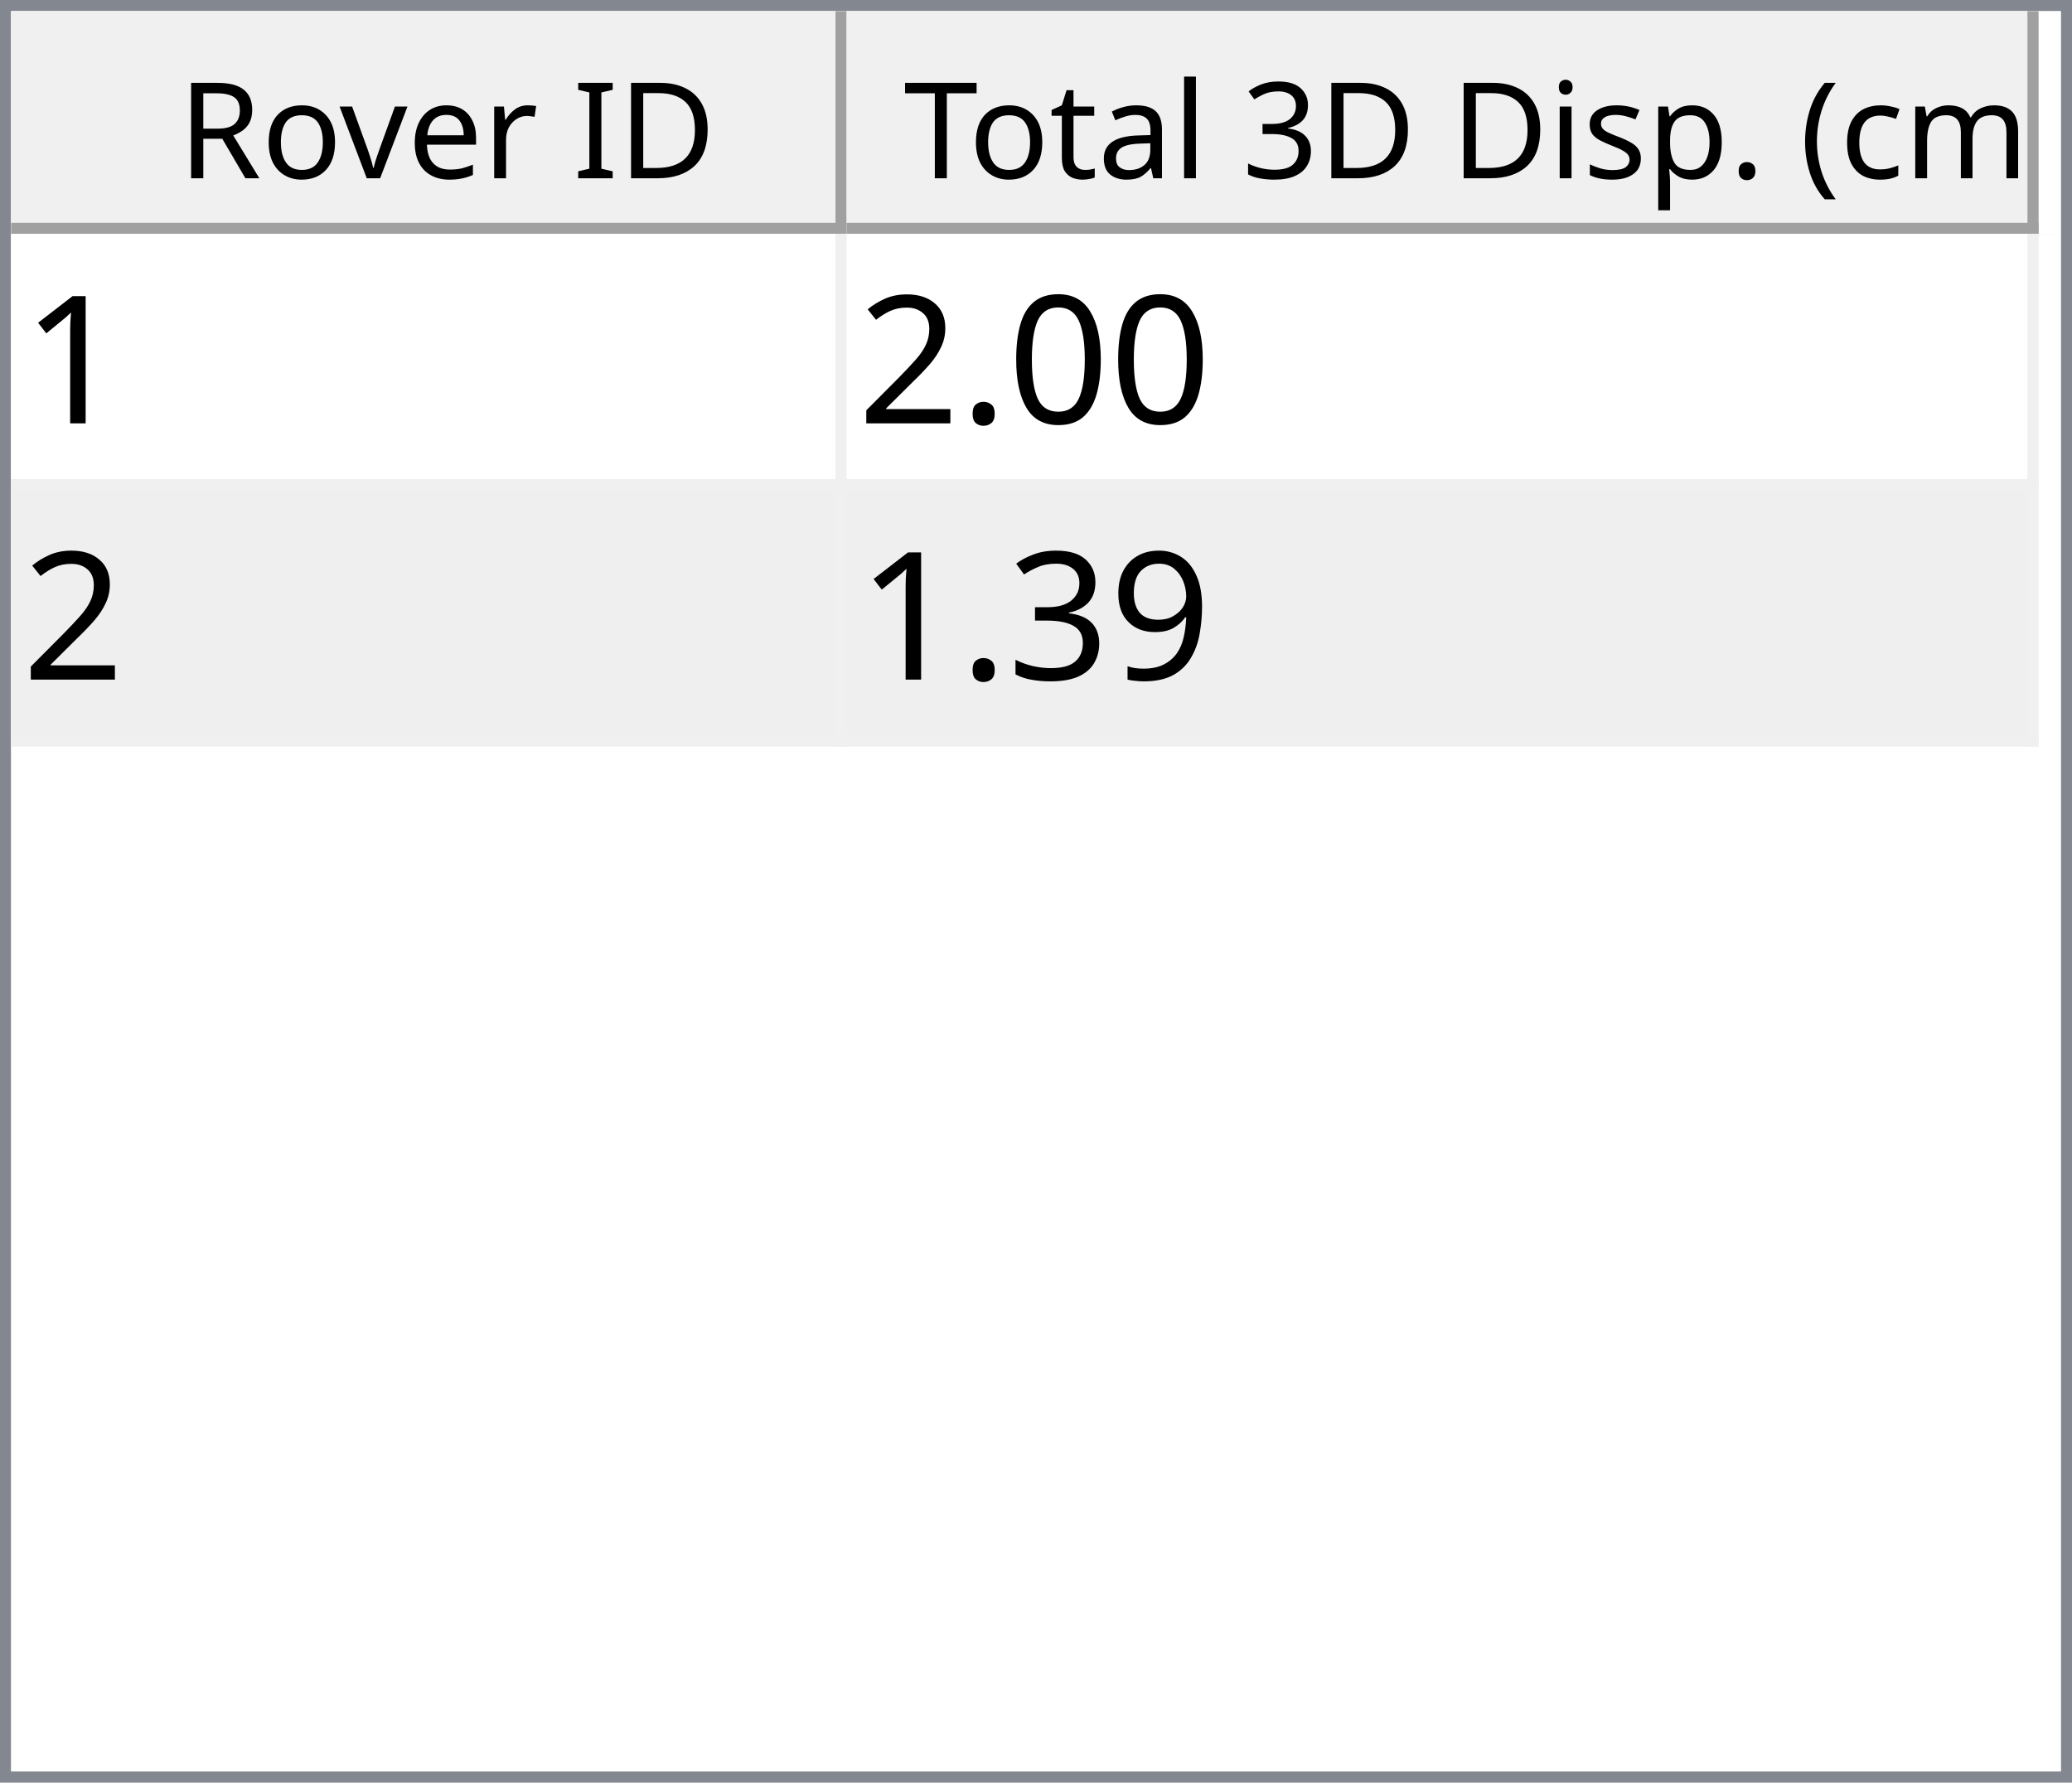
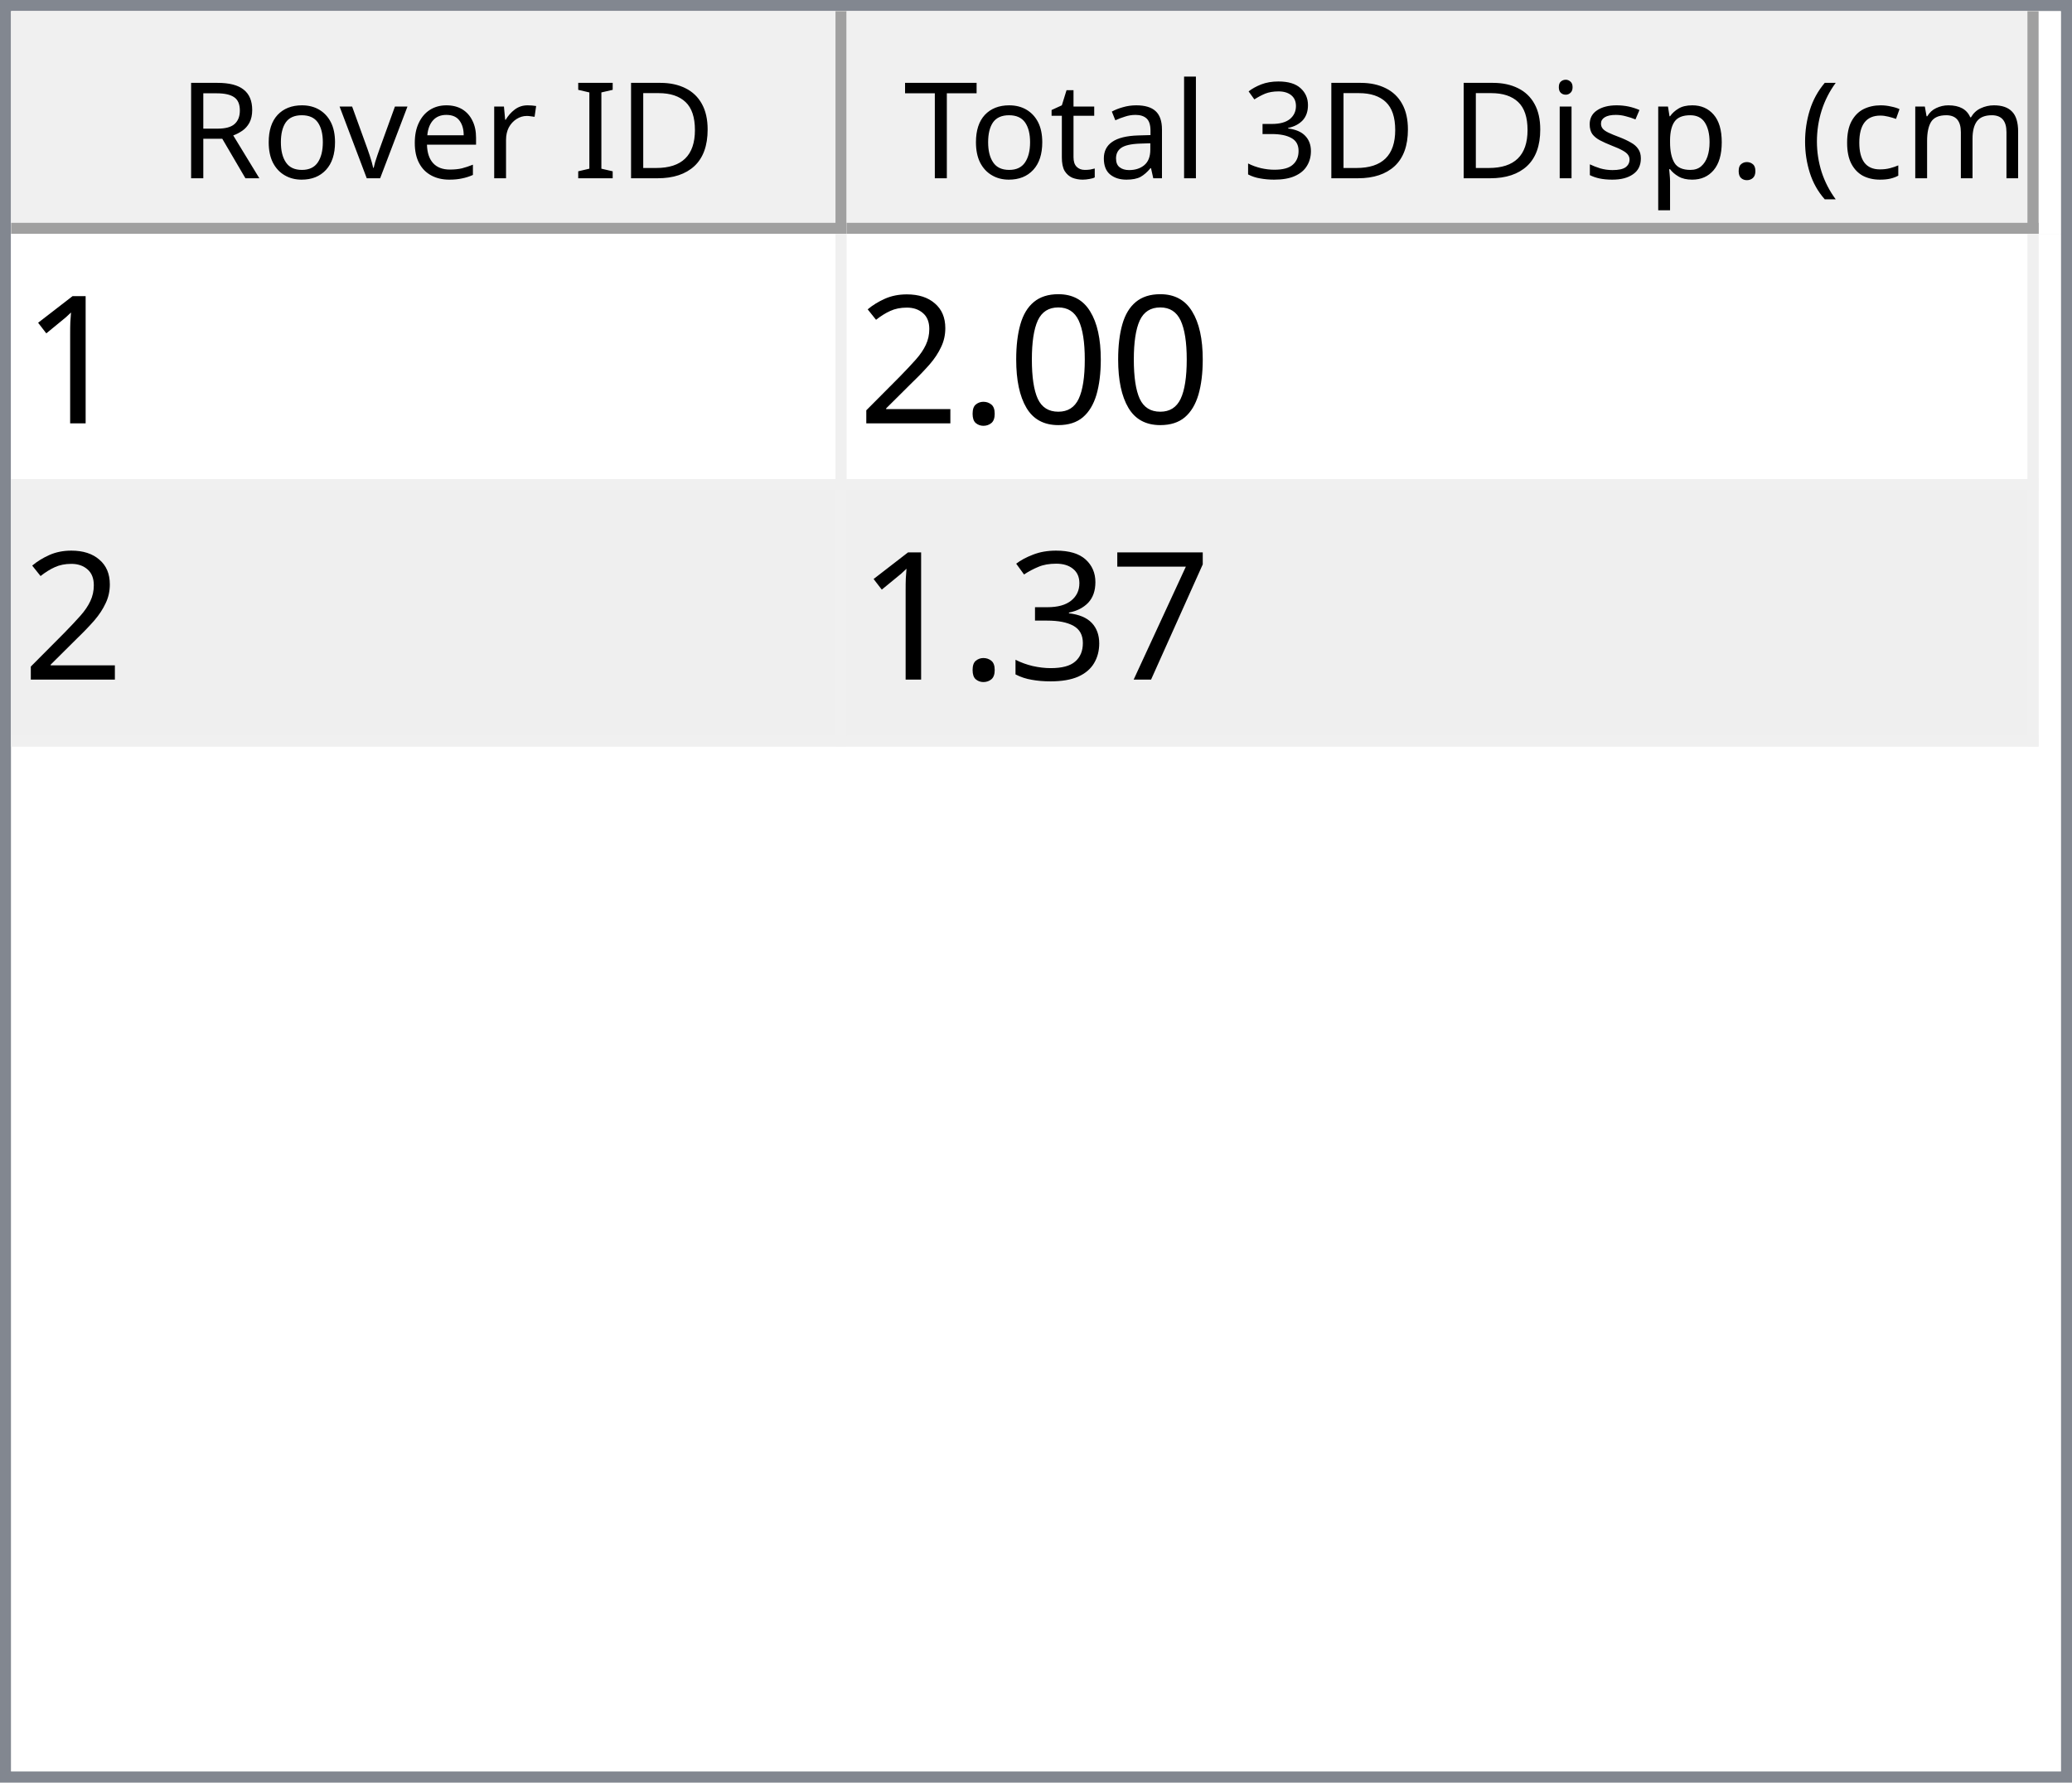
<svg xmlns="http://www.w3.org/2000/svg" style="fill-opacity:1; color-rendering:auto; color-interpolation:auto; text-rendering:auto; stroke:black; stroke-linecap:square; stroke-miterlimit:10; shape-rendering:auto; stroke-opacity:1; fill:black; stroke-dasharray:none; font-weight:normal; stroke-width:1; font-family:'Dialog'; font-style:normal; stroke-linejoin:miter; font-size:12px; stroke-dashoffset:0; image-rendering:auto;" width="186" height="160">
  <defs id="genericDefs" />
  <g>
    <defs id="defs1">
      <clipPath clipPathUnits="userSpaceOnUse" id="clipPath1">
        <path d="M0 0 L186 0 L186 160 L0 160 L0 0 Z" />
      </clipPath>
      <clipPath clipPathUnits="userSpaceOnUse" id="clipPath2">
        <path d="M0 0 L0 160 L186 160 L186 0 Z" />
      </clipPath>
      <clipPath clipPathUnits="userSpaceOnUse" id="clipPath3">
        <path d="M0 0 L0 20 L184 20 L184 0 Z" />
      </clipPath>
      <clipPath clipPathUnits="userSpaceOnUse" id="clipPath4">
        <path d="M0 0 L0 20 L75 20 L75 0 Z" />
      </clipPath>
      <clipPath clipPathUnits="userSpaceOnUse" id="clipPath5">
        <path d="M1 1 L1 19 L74 19 L74 1 Z" />
      </clipPath>
      <clipPath clipPathUnits="userSpaceOnUse" id="clipPath6">
        <path d="M0 0 L0 18 L73 18 L73 0 Z" />
      </clipPath>
      <clipPath clipPathUnits="userSpaceOnUse" id="clipPath7">
        <path d="M-0.5 -0.5 L-0.5 19.5 L74.5 19.5 L74.5 -0.5 Z" />
      </clipPath>
      <clipPath clipPathUnits="userSpaceOnUse" id="clipPath8">
        <path d="M0 0 L0 20 L107 20 L107 0 Z" />
      </clipPath>
      <clipPath clipPathUnits="userSpaceOnUse" id="clipPath9">
        <path d="M1 1 L1 19 L106 19 L106 1 Z" />
      </clipPath>
      <clipPath clipPathUnits="userSpaceOnUse" id="clipPath10">
        <path d="M0 0 L0 18 L105 18 L105 0 Z" />
      </clipPath>
      <clipPath clipPathUnits="userSpaceOnUse" id="clipPath11">
        <path d="M-0.5 -0.5 L-0.5 19.5 L106.5 19.5 L106.5 -0.5 Z" />
      </clipPath>
      <clipPath clipPathUnits="userSpaceOnUse" id="clipPath12">
        <path d="M0 0 L0 138 L184 138 L184 0 Z" />
      </clipPath>
      <clipPath clipPathUnits="userSpaceOnUse" id="clipPath13">
        <path d="M0 0 L0 46 L182 46 L182 0 Z" />
      </clipPath>
      <clipPath clipPathUnits="userSpaceOnUse" id="clipPath14">
        <path d="M-0.5 -0.5 L-0.5 45.5 L181.5 45.5 L181.5 -0.5 Z" />
      </clipPath>
      <clipPath clipPathUnits="userSpaceOnUse" id="clipPath15">
        <path d="M0 0 L0 22 L74 22 L74 0 Z" />
      </clipPath>
      <clipPath clipPathUnits="userSpaceOnUse" id="clipPath16">
        <path d="M0 0 L0 22 L106 22 L106 0 Z" />
      </clipPath>
      <font horiz-adv-x="64.551" id="font1">
        <font-face ascent="107.91" descent="25.098" units-per-em="100" style="font-style:normal; font-family:Segoe UI; font-weight:normal;" />
        <missing-glyph horiz-adv-x="64.551" d="M8.109 0 L8.109 68.266 L56.453 68.266 L56.453 0 L8.109 0 ZM15.328 7.234 L49.219 7.234 L49.219 61.031 L15.328 61.031 L15.328 7.234 Z" />
        <glyph unicode="D" horiz-adv-x="70.117" d="M9.188 0 L9.188 70.016 L28.516 70.016 Q65.531 70.016 65.531 35.891 Q65.531 19.672 55.25 9.836 Q44.969 0 27.734 0 L9.188 0 ZM17.391 62.594 L17.391 7.422 L27.828 7.422 Q41.609 7.422 49.273 14.797 Q56.938 22.172 56.938 35.688 Q56.938 62.594 28.328 62.594 L17.391 62.594 Z" />
        <glyph unicode="I" horiz-adv-x="26.611" d="M17.391 0 L9.188 0 L9.188 70.016 L17.391 70.016 L17.391 0 Z" />
        <glyph unicode=" " horiz-adv-x="27.393" d="" />
        <glyph unicode="r" horiz-adv-x="34.766" d="M34.188 41.891 Q32.078 43.5 28.125 43.5 Q23 43.5 19.555 38.672 Q16.109 33.844 16.109 25.484 L16.109 0 L8.109 0 L8.109 50 L16.109 50 L16.109 39.703 L16.312 39.703 Q18.016 44.969 21.531 47.922 Q25.047 50.875 29.391 50.875 Q32.516 50.875 34.188 50.203 L34.188 41.891 Z" />
        <glyph unicode="e" horiz-adv-x="52.295" d="M48.297 23 L12.984 23 Q13.188 14.656 17.484 10.109 Q21.781 5.562 29.297 5.562 Q37.75 5.562 44.828 11.141 L44.828 3.609 Q38.234 -1.172 27.391 -1.172 Q16.797 -1.172 10.742 5.641 Q4.688 12.453 4.688 24.812 Q4.688 36.469 11.305 43.82 Q17.922 51.172 27.734 51.172 Q37.547 51.172 42.922 44.828 Q48.297 38.484 48.297 27.203 L48.297 23 ZM40.094 29.781 Q40.047 36.719 36.75 40.578 Q33.453 44.438 27.594 44.438 Q21.922 44.438 17.969 40.383 Q14.016 36.328 13.094 29.781 L40.094 29.781 Z" />
        <glyph unicode="v" horiz-adv-x="47.9" d="M47.406 50 L27.484 0 L19.625 0 L0.688 50 L9.469 50 L22.172 13.672 Q23.578 9.672 23.922 6.688 L24.125 6.688 Q24.609 10.453 25.688 13.484 L38.969 50 L47.406 50 Z" />
        <glyph unicode="o" horiz-adv-x="58.594" d="M29 -1.172 Q17.922 -1.172 11.305 5.836 Q4.688 12.844 4.688 24.422 Q4.688 37.016 11.57 44.094 Q18.453 51.172 30.172 51.172 Q41.359 51.172 47.633 44.289 Q53.906 37.406 53.906 25.203 Q53.906 13.234 47.141 6.031 Q40.375 -1.172 29 -1.172 ZM29.594 44.438 Q21.875 44.438 17.383 39.188 Q12.891 33.938 12.891 24.703 Q12.891 15.828 17.43 10.695 Q21.969 5.562 29.594 5.562 Q37.359 5.562 41.531 10.594 Q45.703 15.625 45.703 24.906 Q45.703 34.281 41.531 39.359 Q37.359 44.438 29.594 44.438 Z" />
        <glyph unicode="R" horiz-adv-x="59.814" d="M59.375 0 L49.609 0 L37.891 19.625 Q36.281 22.359 34.766 24.289 Q33.25 26.219 31.664 27.438 Q30.078 28.656 28.25 29.219 Q26.422 29.781 24.125 29.781 L17.391 29.781 L17.391 0 L9.188 0 L9.188 70.016 L30.078 70.016 Q34.672 70.016 38.555 68.867 Q42.438 67.719 45.289 65.375 Q48.141 63.031 49.758 59.547 Q51.375 56.062 51.375 51.375 Q51.375 47.703 50.273 44.656 Q49.172 41.609 47.148 39.211 Q45.125 36.812 42.266 35.133 Q39.406 33.453 35.844 32.516 L35.844 32.328 Q37.594 31.547 38.891 30.547 Q40.188 29.547 41.359 28.18 Q42.531 26.812 43.68 25.078 Q44.828 23.344 46.234 21.047 L59.375 0 ZM17.391 62.594 L17.391 37.203 L28.516 37.203 Q31.594 37.203 34.203 38.133 Q36.812 39.062 38.719 40.797 Q40.625 42.531 41.703 45.047 Q42.781 47.562 42.781 50.688 Q42.781 56.297 39.141 59.445 Q35.5 62.594 28.609 62.594 L17.391 62.594 Z" />
        <glyph unicode=")" horiz-adv-x="30.176" d="M8.297 -15.922 L1.172 -15.922 Q16.406 2.344 16.406 26.812 Q16.406 51.469 1.078 70.016 L8.297 70.016 Q23.531 52.156 23.531 26.703 Q23.531 1.375 8.297 -15.922 Z" />
        <glyph unicode="m" horiz-adv-x="86.133" d="M79.109 0 L71.094 0 L71.094 28.719 Q71.094 37.016 68.531 40.727 Q65.969 44.438 59.906 44.438 Q54.781 44.438 51.195 39.75 Q47.609 35.062 47.609 28.516 L47.609 0 L39.594 0 L39.594 29.688 Q39.594 44.438 28.219 44.438 Q22.953 44.438 19.531 40.016 Q16.109 35.594 16.109 28.516 L16.109 0 L8.109 0 L8.109 50 L16.109 50 L16.109 42.094 L16.312 42.094 Q21.625 51.172 31.844 51.172 Q36.969 51.172 40.773 48.312 Q44.578 45.453 46 40.828 Q51.562 51.172 62.594 51.172 Q79.109 51.172 79.109 30.812 L79.109 0 Z" />
        <glyph unicode="c" horiz-adv-x="46.191" d="M42.188 2.297 Q36.422 -1.172 28.516 -1.172 Q17.828 -1.172 11.258 5.789 Q4.688 12.75 4.688 23.828 Q4.688 36.188 11.766 43.68 Q18.844 51.172 30.672 51.172 Q37.25 51.172 42.281 48.734 L42.281 40.531 Q36.719 44.438 30.375 44.438 Q22.703 44.438 17.797 38.945 Q12.891 33.453 12.891 24.516 Q12.891 15.719 17.508 10.641 Q22.125 5.562 29.891 5.562 Q36.422 5.562 42.188 9.906 L42.188 2.297 Z" />
        <glyph unicode="(" horiz-adv-x="30.176" d="M29.109 -15.922 L21.969 -15.922 Q6.844 1.375 6.844 26.703 Q6.844 52.156 21.969 70.016 L29.203 70.016 Q13.875 51.469 13.875 26.812 Q13.875 2.344 29.109 -15.922 Z" />
        <glyph unicode="." horiz-adv-x="21.68" d="M10.891 -1.078 Q8.641 -1.078 7.055 0.539 Q5.469 2.156 5.469 4.391 Q5.469 6.641 7.055 8.273 Q8.641 9.906 10.891 9.906 Q13.188 9.906 14.797 8.273 Q16.406 6.641 16.406 4.391 Q16.406 2.156 14.797 0.539 Q13.188 -1.078 10.891 -1.078 Z" />
        <glyph unicode="p" horiz-adv-x="58.789" d="M16.312 7.234 L16.109 7.234 L16.109 -23 L8.109 -23 L8.109 50 L16.109 50 L16.109 41.219 L16.312 41.219 Q22.219 51.172 33.594 51.172 Q43.266 51.172 48.688 44.461 Q54.109 37.75 54.109 26.469 Q54.109 13.922 48 6.375 Q41.891 -1.172 31.297 -1.172 Q21.578 -1.172 16.312 7.234 ZM16.109 27.391 L16.109 20.406 Q16.109 14.203 20.141 9.883 Q24.172 5.562 30.375 5.562 Q37.641 5.562 41.773 11.133 Q45.906 16.703 45.906 26.609 Q45.906 34.969 42.047 39.703 Q38.188 44.438 31.594 44.438 Q24.609 44.438 20.359 39.578 Q16.109 34.719 16.109 27.391 Z" />
        <glyph unicode="s" horiz-adv-x="42.432" d="M5.078 1.812 L5.078 10.406 Q11.625 5.562 19.484 5.562 Q30.031 5.562 30.031 12.594 Q30.031 14.594 29.125 15.992 Q28.219 17.391 26.68 18.461 Q25.141 19.531 23.07 20.383 Q21 21.234 18.609 22.172 Q15.281 23.484 12.766 24.828 Q10.25 26.172 8.57 27.859 Q6.891 29.547 6.031 31.695 Q5.172 33.844 5.172 36.719 Q5.172 40.234 6.789 42.945 Q8.406 45.656 11.086 47.484 Q13.766 49.312 17.211 50.242 Q20.656 51.172 24.312 51.172 Q30.812 51.172 35.938 48.922 L35.938 40.828 Q30.422 44.438 23.25 44.438 Q21 44.438 19.195 43.922 Q17.391 43.406 16.094 42.477 Q14.797 41.547 14.086 40.258 Q13.375 38.969 13.375 37.406 Q13.375 35.453 14.086 34.133 Q14.797 32.812 16.164 31.789 Q17.531 30.766 19.484 29.938 Q21.438 29.109 23.922 28.125 Q27.25 26.859 29.883 25.516 Q32.516 24.172 34.375 22.484 Q36.234 20.797 37.234 18.602 Q38.234 16.406 38.234 13.375 Q38.234 9.672 36.602 6.938 Q34.969 4.203 32.234 2.398 Q29.5 0.594 25.93 -0.289 Q22.359 -1.172 18.453 -1.172 Q10.75 -1.172 5.078 1.812 Z" />
        <glyph unicode="i" horiz-adv-x="24.219" d="M12.203 62.703 Q10.062 62.703 8.547 64.164 Q7.031 65.625 7.031 67.875 Q7.031 70.125 8.547 71.609 Q10.062 73.094 12.203 73.094 Q14.406 73.094 15.945 71.609 Q17.484 70.125 17.484 67.875 Q17.484 65.719 15.945 64.211 Q14.406 62.703 12.203 62.703 ZM16.109 0 L8.109 0 L8.109 50 L16.109 50 L16.109 0 Z" />
        <glyph unicode="3" horiz-adv-x="53.906" d="M46.531 19.828 Q46.531 15.094 44.75 11.211 Q42.969 7.328 39.719 4.57 Q36.469 1.812 31.93 0.297 Q27.391 -1.219 21.922 -1.219 Q11.922 -1.219 6 2.594 L6 11.188 Q13.094 5.609 22.219 5.609 Q25.875 5.609 28.828 6.539 Q31.781 7.469 33.906 9.227 Q36.031 10.984 37.18 13.477 Q38.328 15.969 38.328 19.094 Q38.328 32.812 18.797 32.812 L12.984 32.812 L12.984 39.594 L18.5 39.594 Q35.797 39.594 35.797 52.484 Q35.797 64.406 22.609 64.406 Q15.188 64.406 8.688 59.422 L8.688 67.188 Q15.375 71.188 24.609 71.188 Q29 71.188 32.57 69.969 Q36.141 68.75 38.68 66.555 Q41.219 64.359 42.609 61.281 Q44 58.203 44 54.5 Q44 40.672 30.031 36.719 L30.031 36.531 Q33.594 36.141 36.625 34.797 Q39.656 33.453 41.852 31.305 Q44.047 29.156 45.289 26.25 Q46.531 23.344 46.531 19.828 Z" />
        <glyph unicode="l" horiz-adv-x="24.219" d="M16.109 0 L8.109 0 L8.109 74.031 L16.109 74.031 L16.109 0 Z" />
        <glyph unicode="a" horiz-adv-x="50.879" d="M43.891 0 L35.891 0 L35.891 7.812 L35.688 7.812 Q30.469 -1.172 20.312 -1.172 Q12.844 -1.172 8.617 2.781 Q4.391 6.734 4.391 13.281 Q4.391 27.297 20.906 29.594 L35.891 31.688 Q35.891 44.438 25.594 44.438 Q16.547 44.438 9.281 38.281 L9.281 46.484 Q16.656 51.172 26.266 51.172 Q43.891 51.172 43.891 32.516 L43.891 0 ZM35.891 25.297 L23.828 23.641 Q18.266 22.859 15.43 20.875 Q12.594 18.891 12.594 13.875 Q12.594 10.203 15.211 7.883 Q17.828 5.562 22.172 5.562 Q28.125 5.562 32.008 9.742 Q35.891 13.922 35.891 20.312 L35.891 25.297 Z" />
        <glyph unicode="t" horiz-adv-x="33.887" d="M31.297 0.484 Q28.469 -1.078 23.828 -1.078 Q10.688 -1.078 10.688 13.578 L10.688 43.172 L2.094 43.172 L2.094 50 L10.688 50 L10.688 62.203 L18.703 64.797 L18.703 50 L31.297 50 L31.297 43.172 L18.703 43.172 L18.703 14.984 Q18.703 9.969 20.414 7.82 Q22.125 5.672 26.078 5.672 Q29.109 5.672 31.297 7.328 L31.297 0.484 Z" />
        <glyph unicode="T" horiz-adv-x="52.393" d="M50.594 62.594 L30.375 62.594 L30.375 0 L22.172 0 L22.172 62.594 L2 62.594 L2 70.016 L50.594 70.016 L50.594 62.594 Z" />
      </font>
      <font horiz-adv-x="75.0" id="font2">
        <font-face ascent="100.537" descent="21.973" units-per-em="100" style="font-style:normal; font-family:sans-serif; font-weight:normal;" />
        <missing-glyph horiz-adv-x="75.0" d="M12.5 0 L12.5 62.5 L62.5 62.5 L62.5 0 L12.5 0 ZM14.062 1.562 L60.938 1.562 L60.938 60.938 L14.062 60.938 L14.062 1.562 Z" />
        <glyph unicode="1" horiz-adv-x="55.615" d="M37.25 0 L28.469 0 L28.469 56 Q25.297 52.984 20.141 49.953 Q14.984 46.922 10.891 45.406 L10.891 53.906 Q18.266 57.375 23.781 62.305 Q29.297 67.234 31.594 71.875 L37.25 71.875 L37.25 0 Z" />
        <glyph unicode="0" horiz-adv-x="55.615" d="M4.156 35.297 Q4.156 48 6.766 55.742 Q9.375 63.484 14.523 67.68 Q19.672 71.875 27.484 71.875 Q33.25 71.875 37.594 69.555 Q41.938 67.234 44.773 62.867 Q47.609 58.5 49.219 52.227 Q50.828 45.953 50.828 35.297 Q50.828 22.703 48.242 14.969 Q45.656 7.234 40.508 3.008 Q35.359 -1.219 27.484 -1.219 Q17.141 -1.219 11.234 6.203 Q4.156 15.141 4.156 35.297 ZM13.188 35.297 Q13.188 17.672 17.312 11.836 Q21.438 6 27.484 6 Q33.547 6 37.672 11.859 Q41.797 17.719 41.797 35.297 Q41.797 52.984 37.672 58.789 Q33.547 64.594 27.391 64.594 Q21.344 64.594 17.719 59.469 Q13.188 52.938 13.188 35.297 Z" />
        <glyph unicode="." horiz-adv-x="27.783" d="M9.078 0 L9.078 10.016 L19.094 10.016 L19.094 0 L9.078 0 Z" />
        <glyph unicode="2" horiz-adv-x="55.615" d="M50.344 8.453 L50.344 0 L3.031 0 Q2.938 3.172 4.047 6.109 Q5.859 10.938 9.836 15.625 Q13.812 20.312 21.344 26.469 Q33.016 36.031 37.117 41.625 Q41.219 47.219 41.219 52.203 Q41.219 57.422 37.477 61.008 Q33.734 64.594 27.734 64.594 Q21.391 64.594 17.578 60.789 Q13.766 56.984 13.719 50.25 L4.688 51.172 Q5.609 61.281 11.664 66.578 Q17.719 71.875 27.938 71.875 Q38.234 71.875 44.242 66.164 Q50.25 60.453 50.25 52 Q50.25 47.703 48.492 43.555 Q46.734 39.406 42.656 34.812 Q38.578 30.219 29.109 22.219 Q21.188 15.578 18.945 13.211 Q16.703 10.844 15.234 8.453 L50.344 8.453 Z" />
-         <glyph unicode="9" horiz-adv-x="55.615" d="M5.469 16.547 L13.922 17.328 Q14.984 11.375 18.016 8.688 Q21.047 6 25.781 6 Q29.828 6 32.883 7.859 Q35.938 9.719 37.891 12.82 Q39.844 15.922 41.164 21.195 Q42.484 26.469 42.484 31.938 Q42.484 32.516 42.438 33.688 Q39.797 29.5 35.234 26.883 Q30.672 24.266 25.344 24.266 Q16.453 24.266 10.305 30.711 Q4.156 37.156 4.156 47.703 Q4.156 58.594 10.578 65.234 Q17 71.875 26.656 71.875 Q33.641 71.875 39.43 68.117 Q45.219 64.359 48.219 57.398 Q51.219 50.438 51.219 37.25 Q51.219 23.531 48.242 15.406 Q45.266 7.281 39.383 3.031 Q33.5 -1.219 25.594 -1.219 Q17.188 -1.219 11.867 3.445 Q6.547 8.109 5.469 16.547 ZM41.453 48.141 Q41.453 55.719 37.43 60.156 Q33.406 64.594 27.734 64.594 Q21.875 64.594 17.531 59.812 Q13.188 55.031 13.188 47.406 Q13.188 40.578 17.312 36.305 Q21.438 32.031 27.484 32.031 Q33.594 32.031 37.523 36.305 Q41.453 40.578 41.453 48.141 Z" />
+         <glyph unicode="7" horiz-adv-x="55.615" d="M4.734 62.203 L4.734 70.656 L51.078 70.656 L51.078 63.812 Q44.234 56.547 37.523 44.484 Q30.812 32.422 27.156 19.672 Q24.516 10.688 23.781 0 L14.75 0 Q14.891 8.453 18.062 20.414 Q21.234 32.375 27.172 43.484 Q33.109 54.594 39.797 62.203 L4.734 62.203 Z" />
        <glyph unicode="3" horiz-adv-x="55.615" d="M4.203 18.891 L12.984 20.062 Q14.5 12.594 18.141 9.297 Q21.781 6 27 6 Q33.203 6 37.477 10.297 Q41.75 14.594 41.75 20.953 Q41.75 27 37.797 30.93 Q33.844 34.859 27.734 34.859 Q25.25 34.859 21.531 33.891 L22.516 41.609 Q23.391 41.5 23.922 41.5 Q29.547 41.5 34.039 44.43 Q38.531 47.359 38.531 53.469 Q38.531 58.297 35.258 61.477 Q31.984 64.656 26.812 64.656 Q21.688 64.656 18.266 61.43 Q14.844 58.203 13.875 51.766 L5.078 53.328 Q6.688 62.156 12.398 67.016 Q18.109 71.875 26.609 71.875 Q32.469 71.875 37.398 69.359 Q42.328 66.844 44.945 62.5 Q47.562 58.156 47.562 53.266 Q47.562 48.641 45.07 44.828 Q42.578 41.016 37.703 38.766 Q44.047 37.312 47.562 32.695 Q51.078 28.078 51.078 21.141 Q51.078 11.766 44.242 5.25 Q37.406 -1.266 26.953 -1.266 Q17.531 -1.266 11.305 4.352 Q5.078 9.969 4.203 18.891 Z" />
      </font>
    </defs>
    <g style="fill:white; stroke:white;">
      <rect x="0" y="0" width="186" style="clip-path:url(#clipPath1); stroke:none;" height="160" />
    </g>
    <g style="fill:white; text-rendering:optimizeSpeed; color-rendering:optimizeSpeed; image-rendering:optimizeSpeed; shape-rendering:crispEdges; stroke:white; color-interpolation:sRGB;">
      <rect x="0" width="186" height="160" y="0" style="stroke:none;" />
      <path style="stroke:none;" d="M0 160 L186 160 L186 0 L0 0 Z" />
    </g>
    <g style="fill:rgb(240,240,240); font-family:'Segoe UI'; stroke:rgb(240,240,240);">
      <rect x="0" y="0" width="186" style="clip-path:url(#clipPath2); stroke:none;" height="160" />
    </g>
    <g style="fill:rgb(130,135,144); font-family:'Segoe UI'; stroke:rgb(130,135,144);">
      <path d="M0 0 L186 0 L186 160 L0 160 L0 0 ZM1 1 L185 1 L185 159 L1 159 L1 1 Z" style="fill-rule:evenodd; clip-path:url(#clipPath2); stroke:none;" />
    </g>
    <g style="fill:white; font-family:'Segoe UI'; stroke:white;" transform="translate(1,1)">
      <rect x="0" y="0" width="184" style="clip-path:url(#clipPath3); stroke:none;" height="20" />
    </g>
    <g style="fill:rgb(240,240,240); font-family:'Segoe UI'; stroke:rgb(240,240,240);" transform="translate(1,1)">
      <rect x="0" y="0" width="75" style="clip-path:url(#clipPath4); stroke:none;" height="20" />
    </g>
    <g style="font-family:'Segoe UI';" transform="translate(2,2)">
      <text x="14" xml:space="preserve" y="14" style="clip-path:url(#clipPath6); stroke:none;">Rover ID</text>
    </g>
    <g style="fill:rgb(160,160,160); font-family:'Segoe UI'; stroke:rgb(160,160,160); stroke-linejoin:bevel;" transform="translate(1.5,1.5)">
      <line x1="74" x2="74" y1="0" style="fill:none; clip-path:url(#clipPath7);" y2="19" />
    </g>
    <g style="fill:rgb(160,160,160); font-family:'Segoe UI'; stroke:rgb(160,160,160); stroke-linejoin:bevel;" transform="matrix(1,0,0,1,1,1) translate(0.5,0.5)">
      <line x1="0" x2="74" y1="19" style="fill:none; clip-path:url(#clipPath7);" y2="19" />
    </g>
    <g style="fill:rgb(240,240,240); font-family:'Segoe UI'; stroke:rgb(240,240,240);" transform="translate(76,1)">
      <rect x="0" y="0" width="107" style="clip-path:url(#clipPath8); stroke:none;" height="20" />
    </g>
    <g style="font-family:'Segoe UI';" transform="translate(77,2)">
      <text x="1" xml:space="preserve" y="14" style="clip-path:url(#clipPath10); stroke:none;"> Total 3D Disp. (cm)</text>
    </g>
    <g style="fill:rgb(160,160,160); font-family:'Segoe UI'; stroke:rgb(160,160,160); stroke-linejoin:bevel;" transform="translate(76.5,1.5)">
      <line x1="106" x2="106" y1="0" style="fill:none; clip-path:url(#clipPath11);" y2="19" />
    </g>
    <g style="fill:rgb(160,160,160); font-family:'Segoe UI'; stroke:rgb(160,160,160); stroke-linejoin:bevel;" transform="matrix(1,0,0,1,76,1) translate(0.5,0.5)">
      <line x1="0" x2="106" y1="19" style="fill:none; clip-path:url(#clipPath11);" y2="19" />
    </g>
    <g style="fill:white; font-family:'Segoe UI'; stroke:white;" transform="translate(1,21)">
      <rect x="0" y="0" width="184" style="clip-path:url(#clipPath12); stroke:none;" height="138" />
    </g>
    <g style="fill:rgb(240,240,240); font-size:16px; font-family:sans-serif; stroke:rgb(240,240,240);" transform="translate(1,21)">
      <rect x="0" y="0" width="182" style="clip-path:url(#clipPath13); stroke:none;" height="46" />
      <line transform="translate(0.5,0.5)" x1="0" x2="181" y1="22" style="clip-path:url(#clipPath14); fill:none; stroke-linejoin:bevel;" y2="22" />
    </g>
    <g transform="matrix(1,0,0,1,1,21) translate(0.5,0.5)" style="fill:rgb(240,240,240); font-size:16px; font-family:sans-serif; stroke:rgb(240,240,240); stroke-linejoin:bevel;">
      <line x1="0" x2="181" y1="45" style="fill:none; clip-path:url(#clipPath14);" y2="45" />
    </g>
    <g transform="matrix(1,0,0,1,1,21) translate(0.5,0.5)" style="fill:rgb(240,240,240); font-size:16px; font-family:sans-serif; stroke:rgb(240,240,240); stroke-linejoin:bevel;">
      <line x1="74" x2="74" y1="0" style="fill:none; clip-path:url(#clipPath14);" y2="45" />
    </g>
    <g transform="matrix(1,0,0,1,1,21) translate(0.5,0.5)" style="fill:rgb(240,240,240); font-size:16px; font-family:sans-serif; stroke:rgb(240,240,240); stroke-linejoin:bevel;">
      <line x1="181" x2="181" y1="0" style="fill:none; clip-path:url(#clipPath14);" y2="45" />
    </g>
    <g style="fill:white; font-size:16px; font-family:sans-serif; stroke:white;" transform="matrix(1,0,0,1,1,21)">
      <rect x="0" y="0" width="74" style="clip-path:url(#clipPath15); stroke:none;" height="22" />
      <text x="1" y="17" style="fill:black; clip-path:url(#clipPath15); stroke:none;" xml:space="preserve">1</text>
    </g>
    <g style="fill:white; font-size:16px; font-family:sans-serif; stroke:white;" transform="matrix(1,0,0,1,1,21) translate(75,0)">
      <rect x="0" y="0" width="106" style="clip-path:url(#clipPath16); stroke:none;" height="22" />
      <text x="1" y="17" style="fill:black; clip-path:url(#clipPath16); stroke:none;" xml:space="preserve">2.00</text>
    </g>
    <g style="fill:rgb(239,239,239); font-size:16px; font-family:sans-serif; stroke:rgb(239,239,239);" transform="matrix(1,0,0,1,1,21) translate(0,23)">
      <rect x="0" y="0" width="74" style="clip-path:url(#clipPath15); stroke:none;" height="22" />
      <text x="1" y="17" style="fill:black; clip-path:url(#clipPath15); stroke:none;" xml:space="preserve">2</text>
    </g>
    <g style="fill:rgb(239,239,239); font-size:16px; font-family:sans-serif; stroke:rgb(239,239,239);" transform="matrix(1,0,0,1,1,21) translate(75,23)">
      <rect x="0" y="0" width="106" style="clip-path:url(#clipPath16); stroke:none;" height="22" />
-       <text x="1" y="17" style="fill:black; clip-path:url(#clipPath16); stroke:none;" xml:space="preserve">1.39</text>
+       <text x="1" y="17" style="fill:black; clip-path:url(#clipPath16); stroke:none;" xml:space="preserve">1.37</text>
    </g>
  </g>
</svg>
